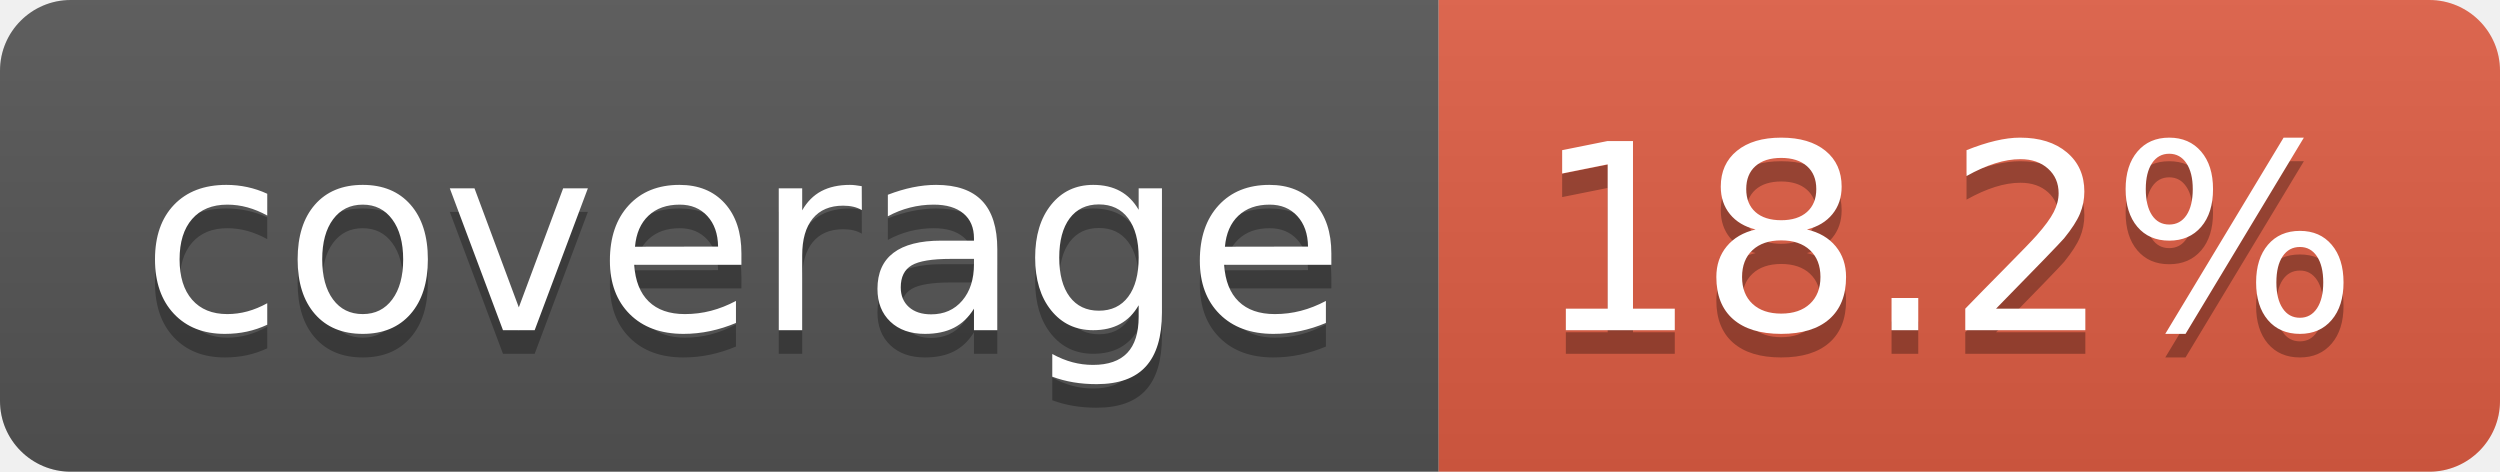
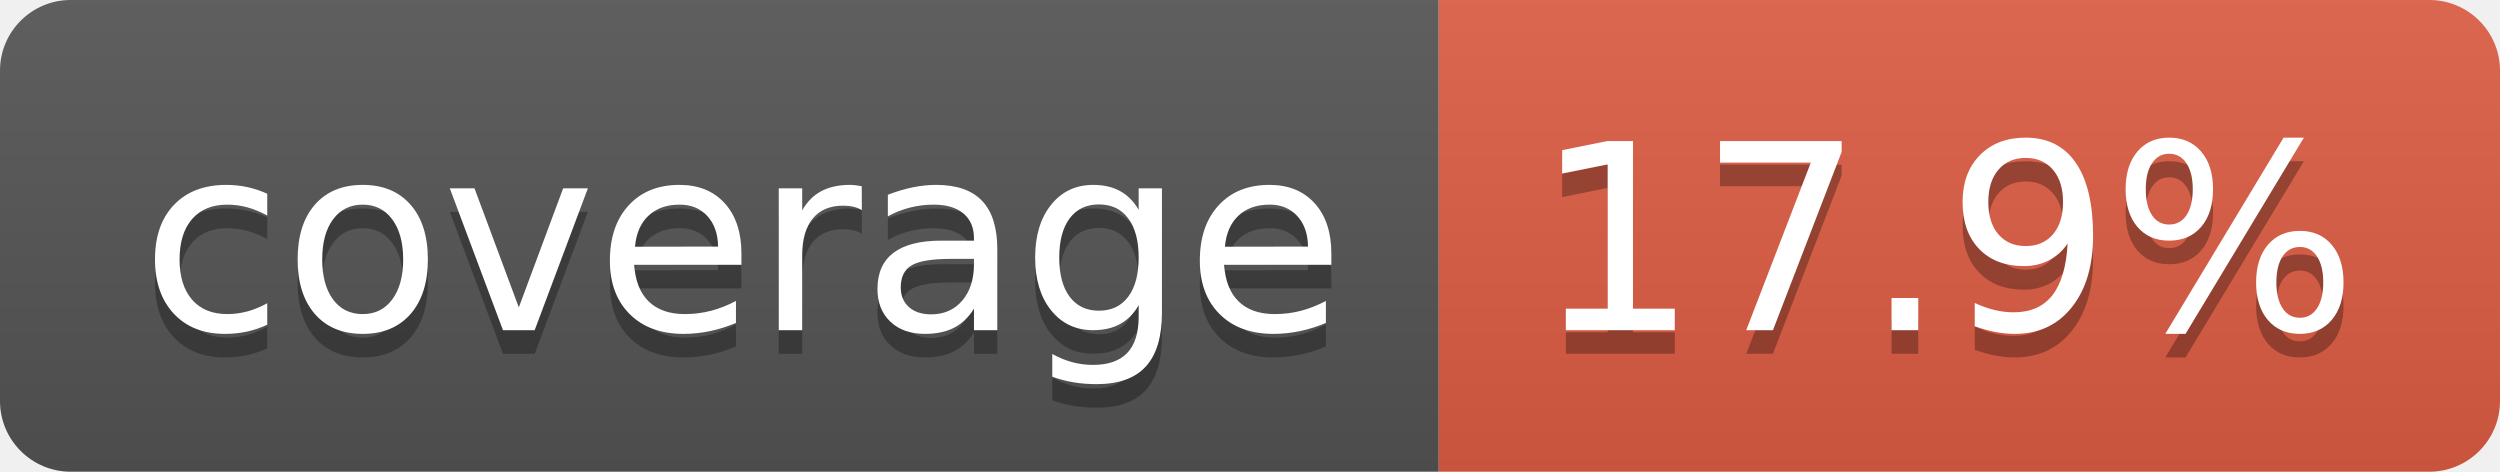
- <svg xmlns="http://www.w3.org/2000/svg" width="106" height="20" role="img" aria-label="coverage: 18.2%">
+ <svg xmlns="http://www.w3.org/2000/svg" width="106" height="20" role="img" aria-label="coverage: 17.9%">
  <linearGradient id="s" x2="0" y2="100%">
    <stop offset="0" stop-color="#bbb" stop-opacity=".1" />
    <stop offset="1" stop-opacity=".1" />
  </linearGradient>
  <clipPath id="r">
    <rect width="106" height="20" rx="3" fill="#fff" />
  </clipPath>
  <g clip-path="url(#r)">
    <rect width="61" height="20" fill="#555" />
    <rect x="61" width="45" height="20" fill="#e05d44" />
    <rect width="106" height="20" fill="url(#s)" />
  </g>
  <g fill="#fff" text-anchor="middle" font-family="Verdana,Geneva,DejaVu Sans,sans-serif" text-rendering="geometricPrecision" font-size="110">
    <text aria-hidden="true" x="315" y="150" fill="#010101" fill-opacity=".3" transform="scale(.1)" textLength="510">coverage</text>
    <text x="315" y="140" transform="scale(.1)" fill="#fff" textLength="510">coverage</text>
-     <text aria-hidden="true" x="825" y="150" fill="#010101" fill-opacity=".3" transform="scale(.1)" textLength="350">18.2%</text>
-     <text x="825" y="140" transform="scale(.1)" fill="#fff" textLength="350">18.2%</text>
+     <text aria-hidden="true" x="825" y="150" fill="#010101" fill-opacity=".3" transform="scale(.1)" textLength="350">17.9%</text>
+     <text x="825" y="140" transform="scale(.1)" fill="#fff" textLength="350">17.9%</text>
  </g>
</svg>
